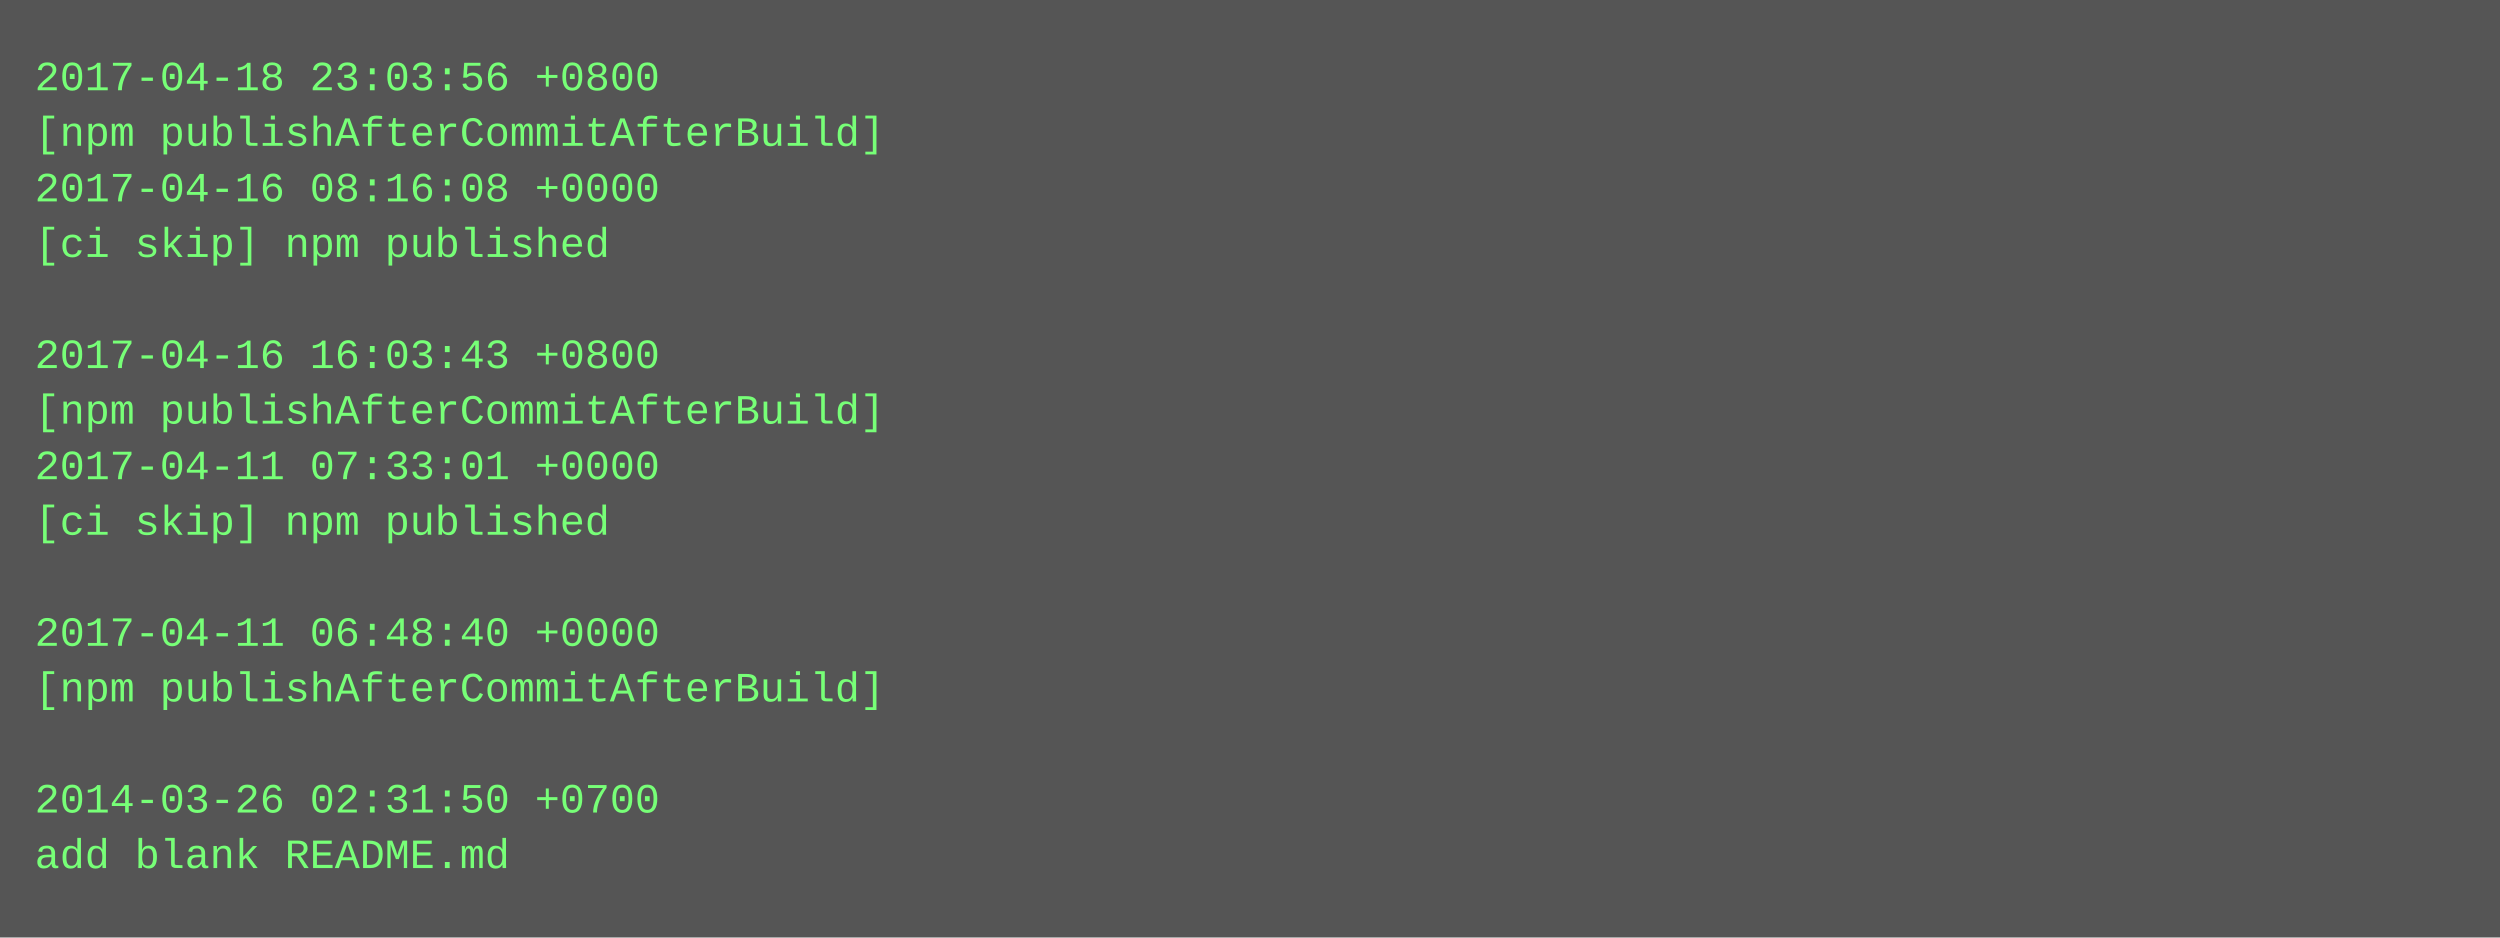
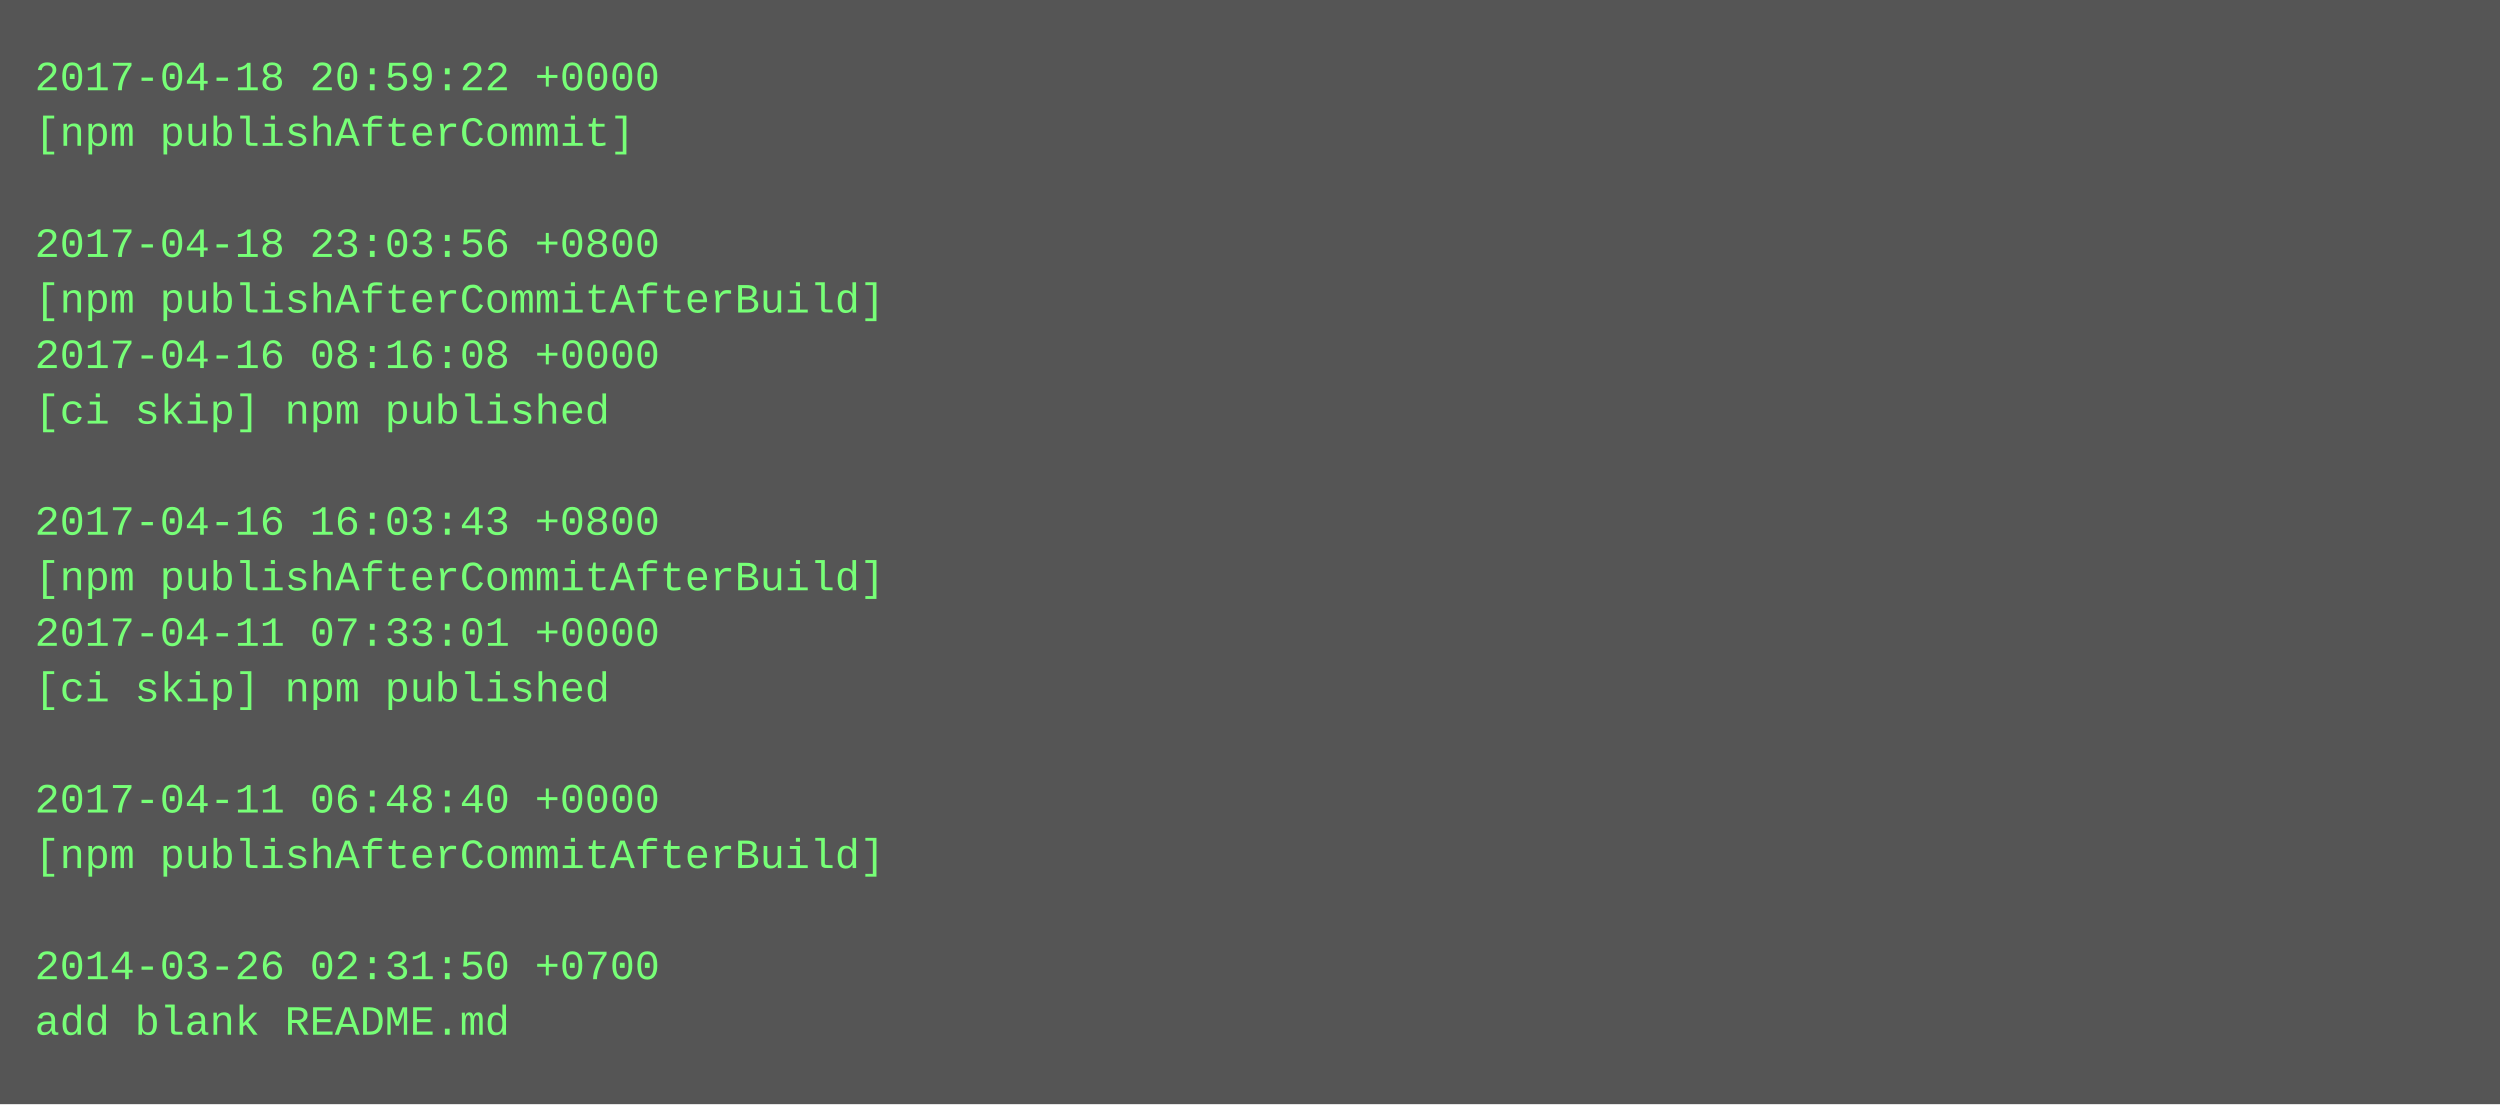
- <svg xmlns="http://www.w3.org/2000/svg" height="270" width="720">
-   <rect height="270" fill="#555" width="720" />
+ <svg xmlns="http://www.w3.org/2000/svg" height="318" width="720">
+   <rect height="318" fill="#555" width="720" />
  <text fill="#7f7" font-family="Courier New" font-size="12" xml:space="preserve">
-     <tspan x="10" y="26">2017-04-18 23:03:56 +0800</tspan>
-     <tspan x="10" y="42">[npm publishAfterCommitAfterBuild]</tspan>
-     <tspan x="10" y="58">2017-04-16 08:16:08 +0000</tspan>
-     <tspan x="10" y="74">[ci skip] npm published</tspan>
-     <tspan x="10" y="90" />
-     <tspan x="10" y="106">2017-04-16 16:03:43 +0800</tspan>
-     <tspan x="10" y="122">[npm publishAfterCommitAfterBuild]</tspan>
-     <tspan x="10" y="138">2017-04-11 07:33:01 +0000</tspan>
-     <tspan x="10" y="154">[ci skip] npm published</tspan>
-     <tspan x="10" y="170" />
-     <tspan x="10" y="186">2017-04-11 06:48:40 +0000</tspan>
-     <tspan x="10" y="202">[npm publishAfterCommitAfterBuild]</tspan>
+     <tspan x="10" y="26">2017-04-18 20:59:22 +0000</tspan>
+     <tspan x="10" y="42">[npm publishAfterCommit]</tspan>
+     <tspan x="10" y="58" />
+     <tspan x="10" y="74">2017-04-18 23:03:56 +0800</tspan>
+     <tspan x="10" y="90">[npm publishAfterCommitAfterBuild]</tspan>
+     <tspan x="10" y="106">2017-04-16 08:16:08 +0000</tspan>
+     <tspan x="10" y="122">[ci skip] npm published</tspan>
+     <tspan x="10" y="138" />
+     <tspan x="10" y="154">2017-04-16 16:03:43 +0800</tspan>
+     <tspan x="10" y="170">[npm publishAfterCommitAfterBuild]</tspan>
+     <tspan x="10" y="186">2017-04-11 07:33:01 +0000</tspan>
+     <tspan x="10" y="202">[ci skip] npm published</tspan>
    <tspan x="10" y="218" />
-     <tspan x="10" y="234">2014-03-26 02:31:50 +0700</tspan>
-     <tspan x="10" y="250">add blank README.md</tspan>
+     <tspan x="10" y="234">2017-04-11 06:48:40 +0000</tspan>
+     <tspan x="10" y="250">[npm publishAfterCommitAfterBuild]</tspan>
+     <tspan x="10" y="266" />
+     <tspan x="10" y="282">2014-03-26 02:31:50 +0700</tspan>
+     <tspan x="10" y="298">add blank README.md</tspan>
  </text>
</svg>
